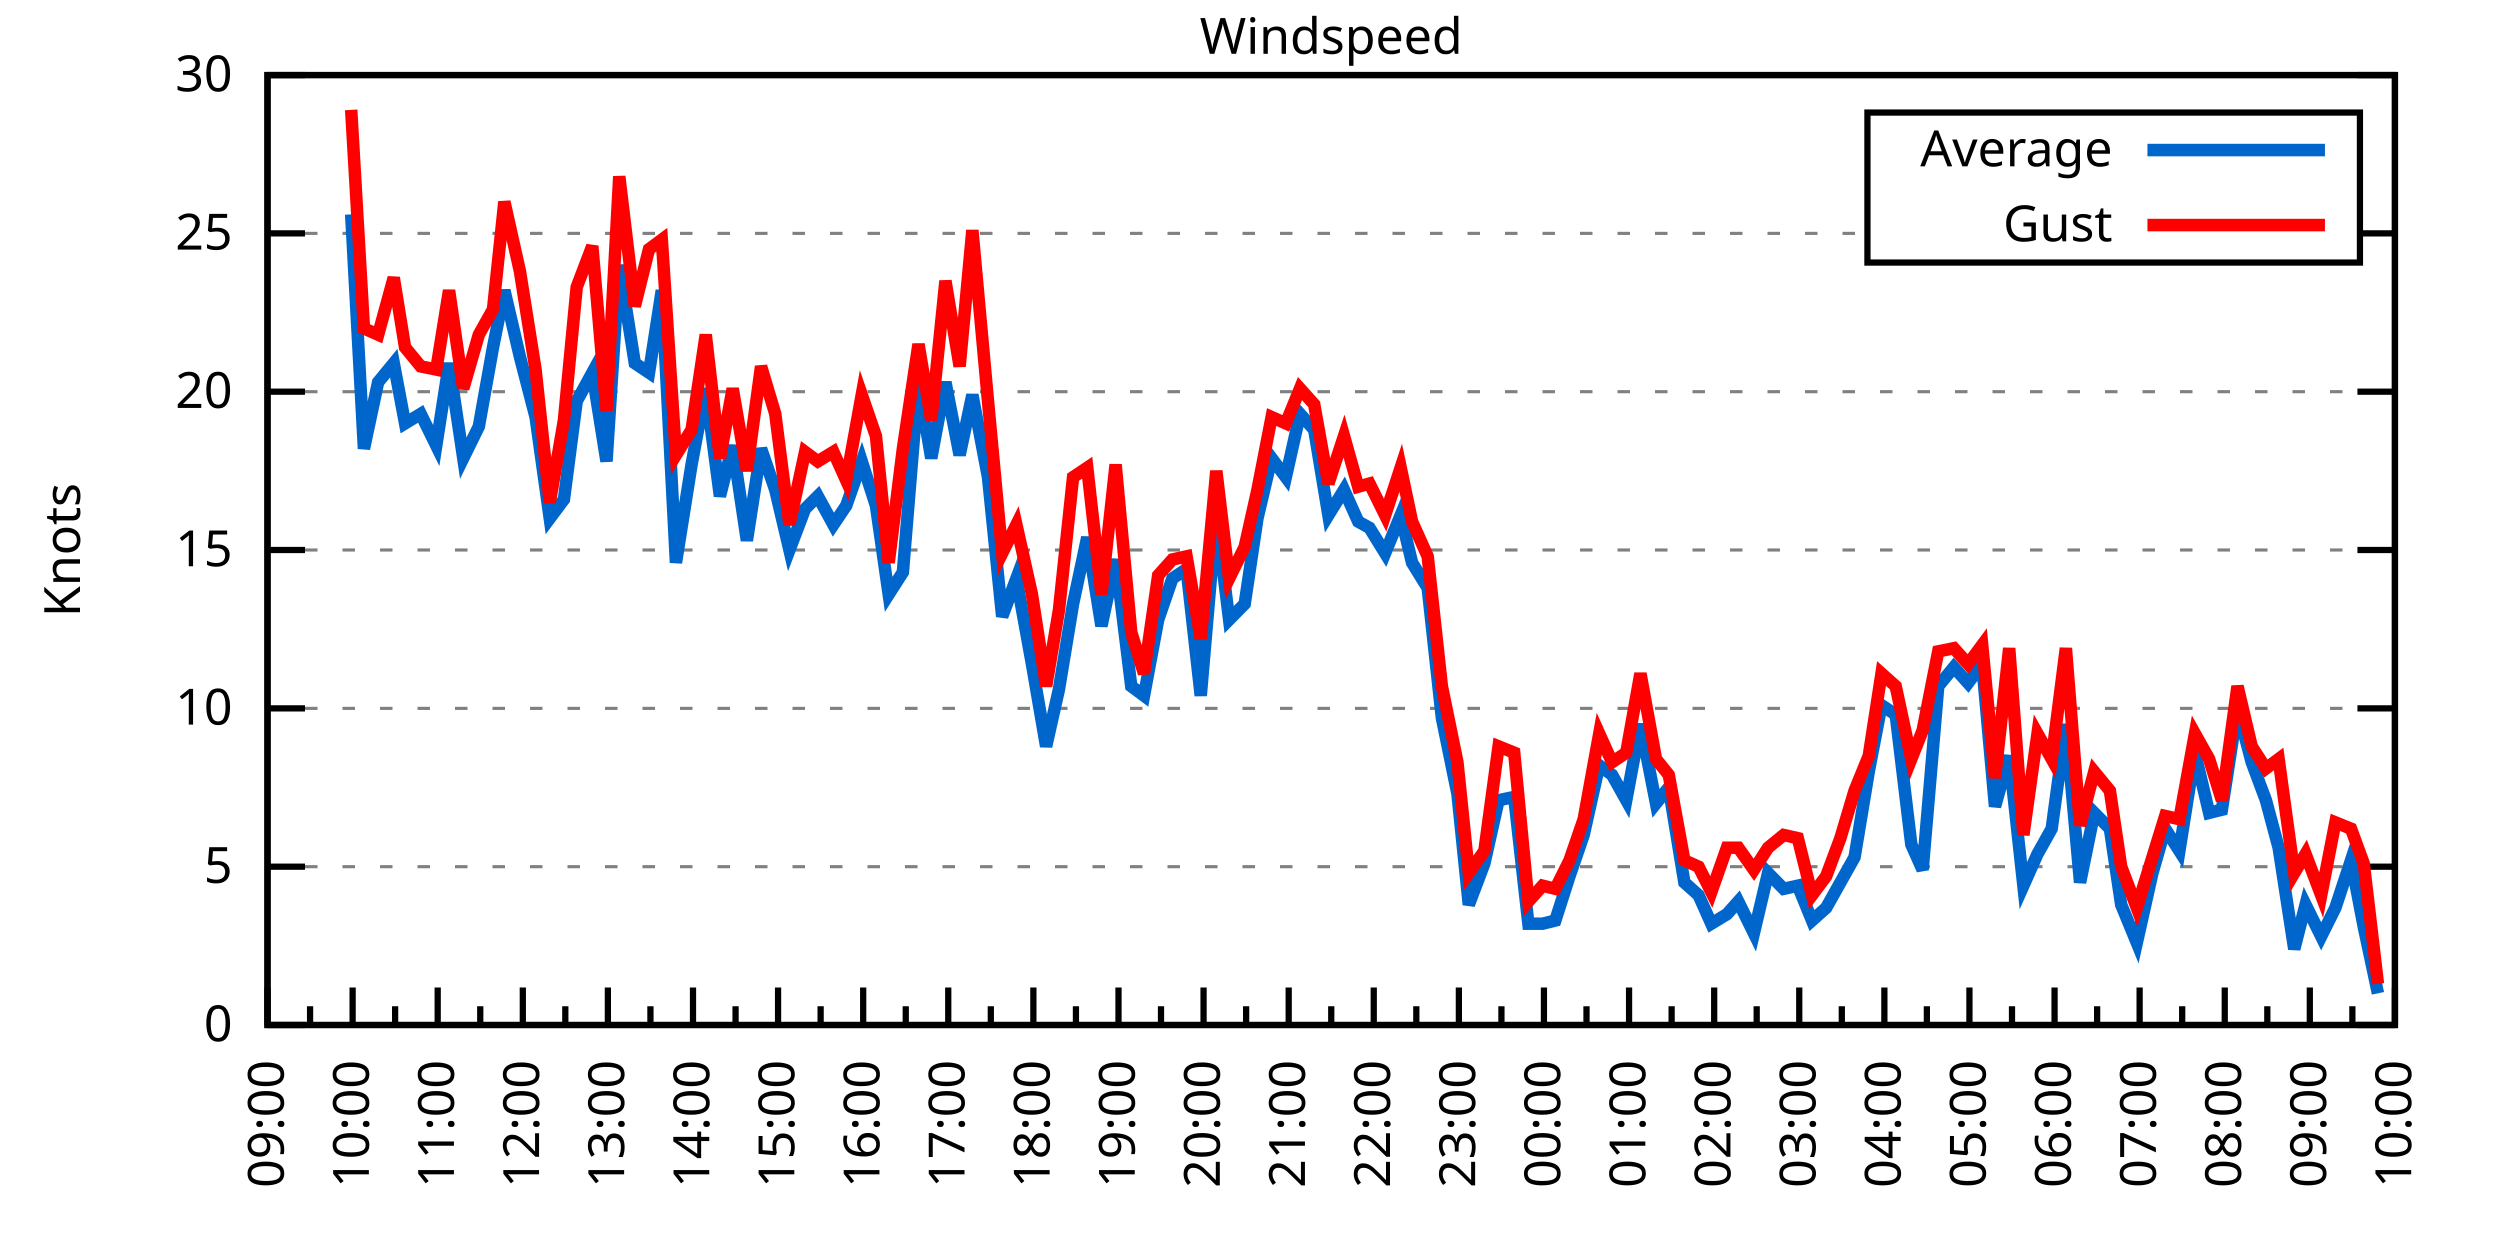
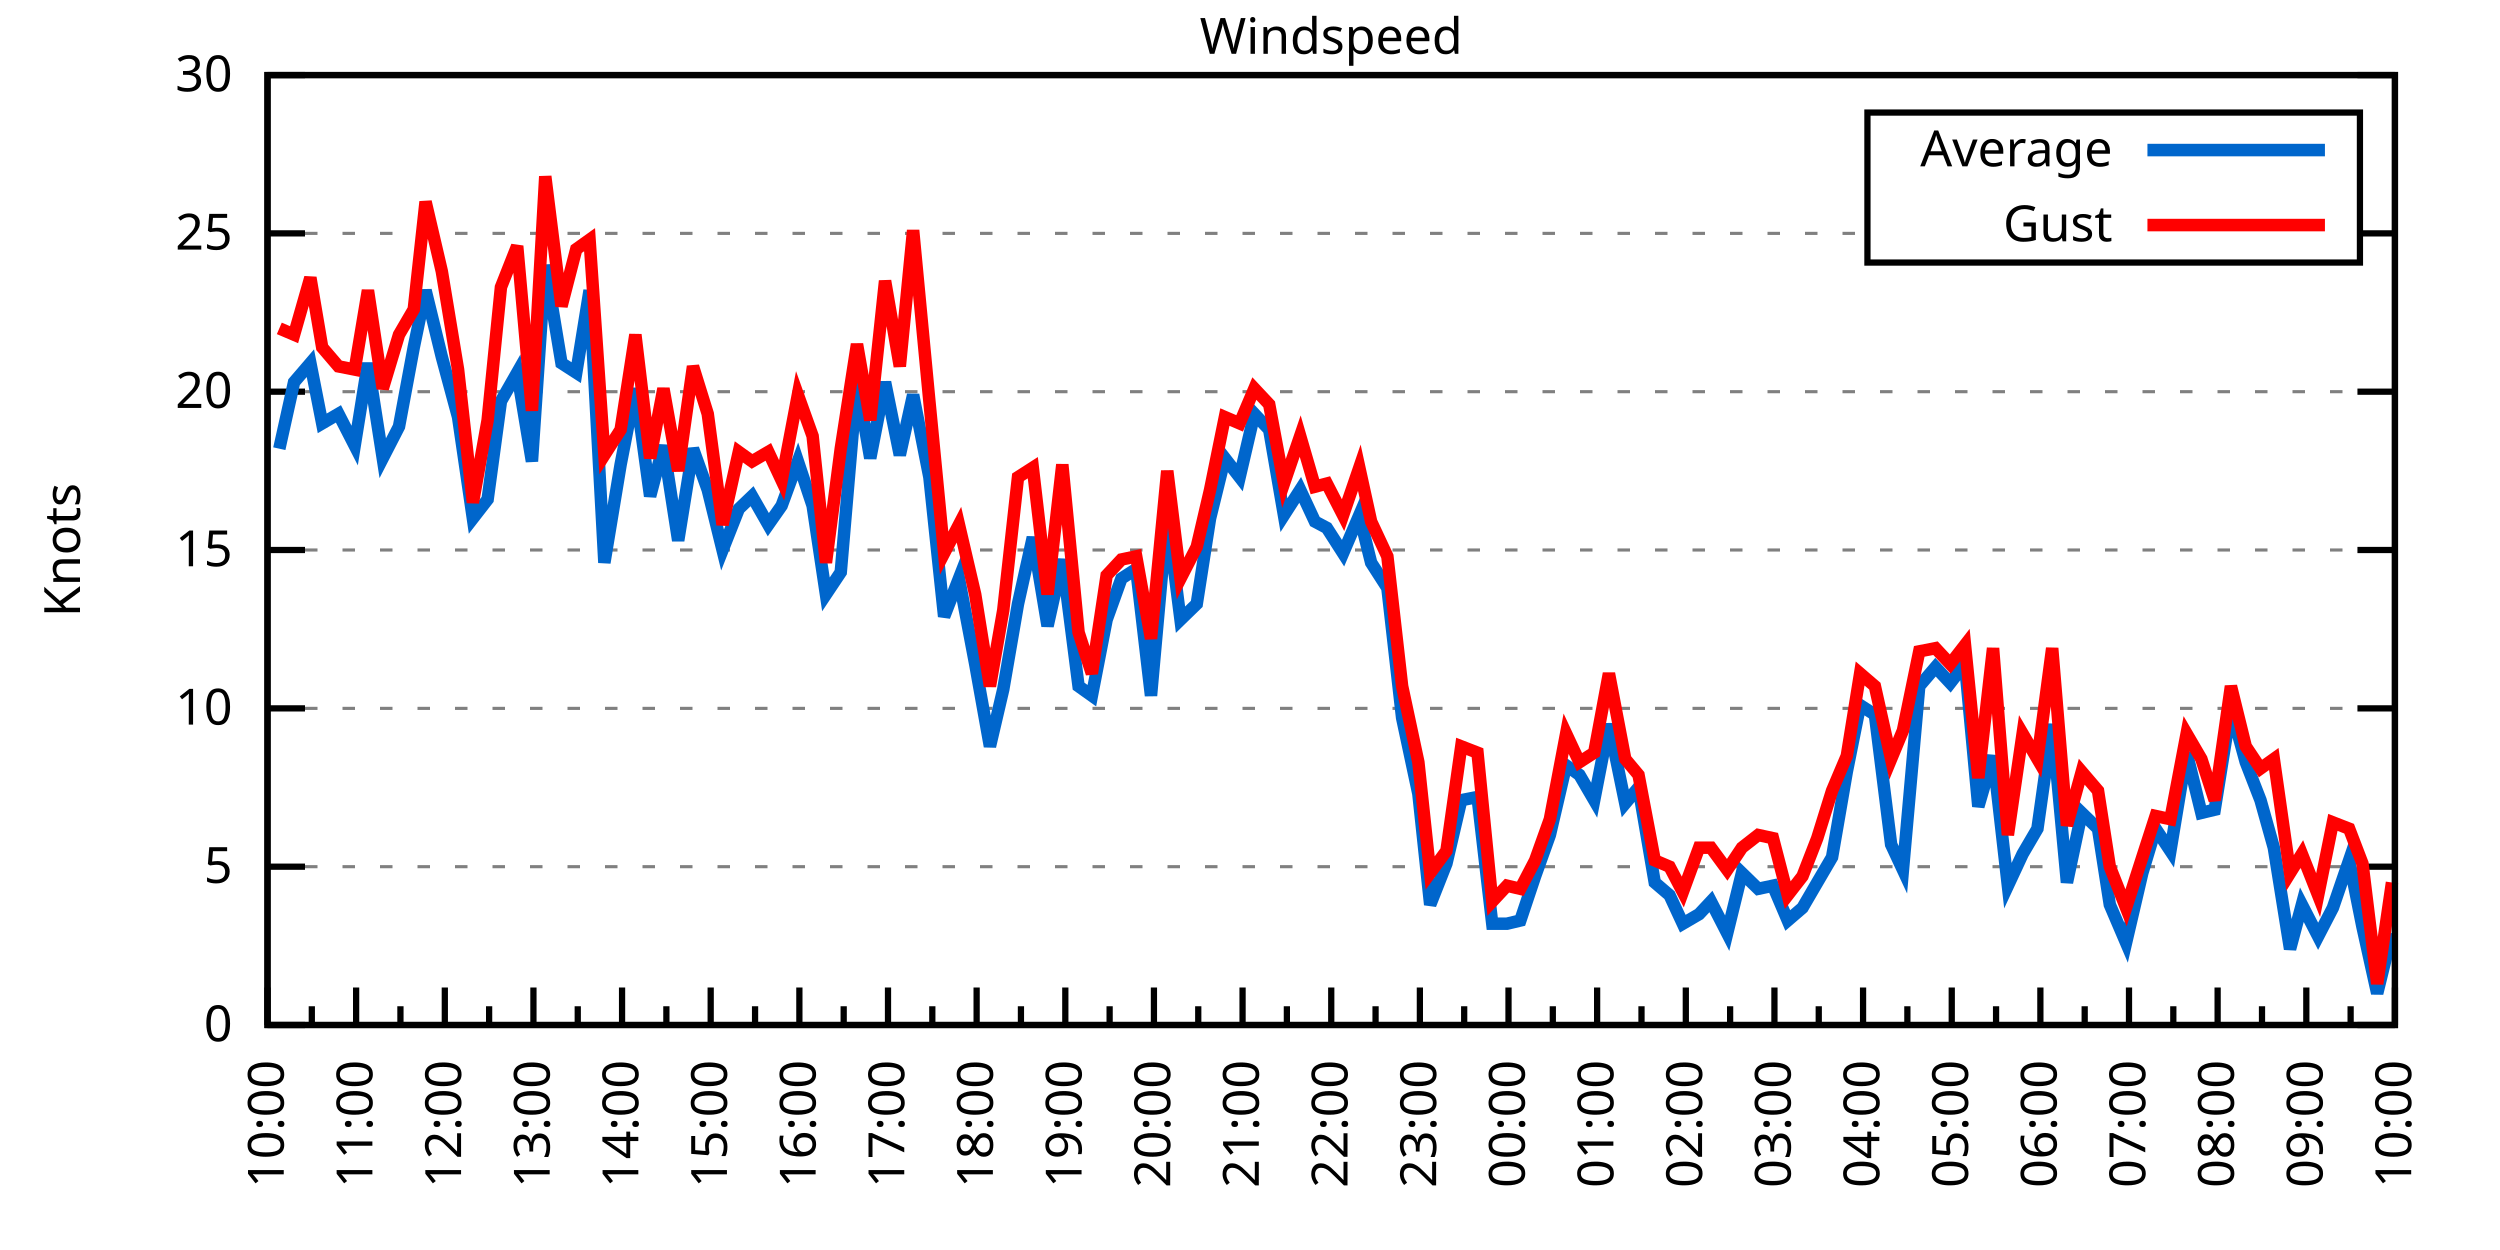
<svg xmlns="http://www.w3.org/2000/svg" xmlns:xlink="http://www.w3.org/1999/xlink" width="400" height="200" viewBox="0 0 400 200">
  <g id="gnuplot_canvas">
    <rect x="0" y="0" width="400" height="200" fill="none" />
    <defs>
      <circle id="gpDot" r="0.5" stroke-width="0.5" stroke="currentColor" />
      <path id="gpPt0" stroke-width="0.333" stroke="currentColor" d="M-1,0 h2 M0,-1 v2" />
      <path id="gpPt1" stroke-width="0.333" stroke="currentColor" d="M-1,-1 L1,1 M1,-1 L-1,1" />
      <path id="gpPt2" stroke-width="0.333" stroke="currentColor" d="M-1,0 L1,0 M0,-1 L0,1 M-1,-1 L1,1 M-1,1 L1,-1" />
      <rect id="gpPt3" stroke-width="0.333" stroke="currentColor" x="-1" y="-1" width="2" height="2" />
      <rect id="gpPt4" stroke-width="0.333" stroke="currentColor" fill="currentColor" x="-1" y="-1" width="2" height="2" />
      <circle id="gpPt5" stroke-width="0.333" stroke="currentColor" cx="0" cy="0" r="1" />
      <use xlink:href="#gpPt5" id="gpPt6" fill="currentColor" stroke="none" />
      <path id="gpPt7" stroke-width="0.333" stroke="currentColor" d="M0,-1.33 L-1.33,0.67 L1.33,0.67 z" />
      <use xlink:href="#gpPt7" id="gpPt8" fill="currentColor" stroke="none" />
      <use xlink:href="#gpPt7" id="gpPt9" stroke="currentColor" transform="rotate(180)" />
      <use xlink:href="#gpPt9" id="gpPt10" fill="currentColor" stroke="none" />
      <use xlink:href="#gpPt3" id="gpPt11" stroke="currentColor" transform="rotate(45)" />
      <use xlink:href="#gpPt11" id="gpPt12" fill="currentColor" stroke="none" />
      <path id="gpPt13" stroke-width="0.333" stroke="currentColor" d="M0,1.330 L1.265,0.411 L0.782,-1.067 L-0.782,-1.076 L-1.265,0.411 z" />
      <use xlink:href="#gpPt13" id="gpPt14" fill="currentColor" stroke="none" />
      <filter id="textbox" filterUnits="objectBoundingBox" x="0" y="0" height="1" width="1">
        <feFlood flood-color="white" flood-opacity="1" result="bgnd" />
        <feComposite in="SourceGraphic" in2="bgnd" operator="atop" />
      </filter>
      <filter id="greybox" filterUnits="objectBoundingBox" x="0" y="0" height="1" width="1">
        <feFlood flood-color="lightgrey" flood-opacity="1" result="grey" />
        <feComposite in="SourceGraphic" in2="grey" operator="atop" />
      </filter>
    </defs>
    <g fill="none" color="white" stroke="currentColor" stroke-width="1.00" stroke-linecap="butt" stroke-linejoin="miter">
</g>
    <g fill="none" color="black" stroke="currentColor" stroke-width="1.00" stroke-linecap="butt" stroke-linejoin="miter">
      <g stroke="none" shape-rendering="crispEdges">
        <polygon fill="rgb(255, 255, 255)" points="42.80,164.00 383.18,164.00 383.18,12.02 42.80,12.02 " />
      </g>
    </g>
    <g fill="none" color="black" stroke="currentColor" stroke-width="1.00" stroke-linecap="butt" stroke-linejoin="miter">
</g>
    <g fill="none" color="black" stroke="black" stroke-width="0.50" stroke-linecap="butt" stroke-linejoin="miter">
</g>
    <g fill="none" color="gray" stroke="currentColor" stroke-width="0.50" stroke-linecap="butt" stroke-linejoin="miter">
      <path stroke="gray" stroke-dasharray="2,4" class="gridline" d="M42.80,164.00 L383.19,164.00  " />
    </g>
    <g fill="none" color="gray" stroke="gray" stroke-width="1.00" stroke-linecap="butt" stroke-linejoin="miter">
</g>
    <g fill="none" color="black" stroke="currentColor" stroke-width="1.00" stroke-linecap="butt" stroke-linejoin="miter">
      <path stroke="black" d="M42.80,164.00 L48.80,164.00 M383.19,164.00 L377.19,164.00  " />
      <g transform="translate(37.20,166.60)" stroke="none" fill="black" font-family="Sans" font-size="8.00" text-anchor="end">
        <text>
          <tspan font-family="Sans"> 0</tspan>
        </text>
      </g>
    </g>
    <g fill="none" color="black" stroke="currentColor" stroke-width="1.00" stroke-linecap="butt" stroke-linejoin="miter">
</g>
    <g fill="none" color="black" stroke="black" stroke-width="0.50" stroke-linecap="butt" stroke-linejoin="miter">
</g>
    <g fill="none" color="gray" stroke="currentColor" stroke-width="0.50" stroke-linecap="butt" stroke-linejoin="miter">
      <path stroke="gray" stroke-dasharray="2,4" class="gridline" d="M42.80,138.67 L383.19,138.67  " />
    </g>
    <g fill="none" color="gray" stroke="gray" stroke-width="1.00" stroke-linecap="butt" stroke-linejoin="miter">
</g>
    <g fill="none" color="black" stroke="currentColor" stroke-width="1.00" stroke-linecap="butt" stroke-linejoin="miter">
      <path stroke="black" d="M42.80,138.67 L48.80,138.67 M383.19,138.67 L377.19,138.67  " />
      <g transform="translate(37.20,141.27)" stroke="none" fill="black" font-family="Sans" font-size="8.00" text-anchor="end">
        <text>
          <tspan font-family="Sans"> 5</tspan>
        </text>
      </g>
    </g>
    <g fill="none" color="black" stroke="currentColor" stroke-width="1.00" stroke-linecap="butt" stroke-linejoin="miter">
</g>
    <g fill="none" color="black" stroke="black" stroke-width="0.50" stroke-linecap="butt" stroke-linejoin="miter">
</g>
    <g fill="none" color="gray" stroke="currentColor" stroke-width="0.50" stroke-linecap="butt" stroke-linejoin="miter">
      <path stroke="gray" stroke-dasharray="2,4" class="gridline" d="M42.80,113.34 L383.19,113.34  " />
    </g>
    <g fill="none" color="gray" stroke="gray" stroke-width="1.00" stroke-linecap="butt" stroke-linejoin="miter">
</g>
    <g fill="none" color="black" stroke="currentColor" stroke-width="1.00" stroke-linecap="butt" stroke-linejoin="miter">
      <path stroke="black" d="M42.80,113.34 L48.80,113.34 M383.19,113.34 L377.19,113.34  " />
      <g transform="translate(37.20,115.94)" stroke="none" fill="black" font-family="Sans" font-size="8.00" text-anchor="end">
        <text>
          <tspan font-family="Sans"> 10</tspan>
        </text>
      </g>
    </g>
    <g fill="none" color="black" stroke="currentColor" stroke-width="1.00" stroke-linecap="butt" stroke-linejoin="miter">
</g>
    <g fill="none" color="black" stroke="black" stroke-width="0.50" stroke-linecap="butt" stroke-linejoin="miter">
</g>
    <g fill="none" color="gray" stroke="currentColor" stroke-width="0.50" stroke-linecap="butt" stroke-linejoin="miter">
      <path stroke="gray" stroke-dasharray="2,4" class="gridline" d="M42.80,88.00 L383.19,88.00  " />
    </g>
    <g fill="none" color="gray" stroke="gray" stroke-width="1.00" stroke-linecap="butt" stroke-linejoin="miter">
</g>
    <g fill="none" color="black" stroke="currentColor" stroke-width="1.00" stroke-linecap="butt" stroke-linejoin="miter">
      <path stroke="black" d="M42.80,88.00 L48.80,88.00 M383.19,88.00 L377.19,88.00  " />
      <g transform="translate(37.20,90.60)" stroke="none" fill="black" font-family="Sans" font-size="8.00" text-anchor="end">
        <text>
          <tspan font-family="Sans"> 15</tspan>
        </text>
      </g>
    </g>
    <g fill="none" color="black" stroke="currentColor" stroke-width="1.00" stroke-linecap="butt" stroke-linejoin="miter">
</g>
    <g fill="none" color="black" stroke="black" stroke-width="0.50" stroke-linecap="butt" stroke-linejoin="miter">
</g>
    <g fill="none" color="gray" stroke="currentColor" stroke-width="0.50" stroke-linecap="butt" stroke-linejoin="miter">
      <path stroke="gray" stroke-dasharray="2,4" class="gridline" d="M42.80,62.67 L383.19,62.67  " />
    </g>
    <g fill="none" color="gray" stroke="gray" stroke-width="1.00" stroke-linecap="butt" stroke-linejoin="miter">
</g>
    <g fill="none" color="black" stroke="currentColor" stroke-width="1.00" stroke-linecap="butt" stroke-linejoin="miter">
      <path stroke="black" d="M42.80,62.67 L48.80,62.67 M383.19,62.67 L377.19,62.67  " />
      <g transform="translate(37.20,65.27)" stroke="none" fill="black" font-family="Sans" font-size="8.00" text-anchor="end">
        <text>
          <tspan font-family="Sans"> 20</tspan>
        </text>
      </g>
    </g>
    <g fill="none" color="black" stroke="currentColor" stroke-width="1.00" stroke-linecap="butt" stroke-linejoin="miter">
</g>
    <g fill="none" color="black" stroke="black" stroke-width="0.50" stroke-linecap="butt" stroke-linejoin="miter">
</g>
    <g fill="none" color="gray" stroke="currentColor" stroke-width="0.50" stroke-linecap="butt" stroke-linejoin="miter">
      <path stroke="gray" stroke-dasharray="2,4" class="gridline" d="M42.80,37.34 L298.79,37.34 M377.59,37.34 L383.19,37.34  " />
    </g>
    <g fill="none" color="gray" stroke="gray" stroke-width="1.00" stroke-linecap="butt" stroke-linejoin="miter">
</g>
    <g fill="none" color="black" stroke="currentColor" stroke-width="1.00" stroke-linecap="butt" stroke-linejoin="miter">
      <path stroke="black" d="M42.80,37.34 L48.80,37.34 M383.19,37.34 L377.19,37.34  " />
      <g transform="translate(37.20,39.94)" stroke="none" fill="black" font-family="Sans" font-size="8.00" text-anchor="end">
        <text>
          <tspan font-family="Sans"> 25</tspan>
        </text>
      </g>
    </g>
    <g fill="none" color="black" stroke="currentColor" stroke-width="1.00" stroke-linecap="butt" stroke-linejoin="miter">
</g>
    <g fill="none" color="black" stroke="black" stroke-width="0.50" stroke-linecap="butt" stroke-linejoin="miter">
</g>
    <g fill="none" color="gray" stroke="currentColor" stroke-width="0.50" stroke-linecap="butt" stroke-linejoin="miter">
      <path stroke="gray" stroke-dasharray="2,4" class="gridline" d="M42.80,12.01 L383.19,12.01  " />
    </g>
    <g fill="none" color="gray" stroke="gray" stroke-width="1.00" stroke-linecap="butt" stroke-linejoin="miter">
</g>
    <g fill="none" color="black" stroke="currentColor" stroke-width="1.00" stroke-linecap="butt" stroke-linejoin="miter">
      <path stroke="black" d="M42.80,12.01 L48.80,12.01 M383.19,12.01 L377.19,12.01  " />
      <g transform="translate(37.20,14.61)" stroke="none" fill="black" font-family="Sans" font-size="8.00" text-anchor="end">
        <text>
          <tspan font-family="Sans"> 30</tspan>
        </text>
      </g>
    </g>
    <g fill="none" color="black" stroke="currentColor" stroke-width="1.00" stroke-linecap="butt" stroke-linejoin="miter">
      <path stroke="black" d="M42.80,164.00 L42.80,158.00  " />
      <g transform="translate(45.40,169.60) rotate(270)" stroke="none" fill="black" font-family="Sans" font-size="8.00" text-anchor="end">
        <text>
+           <tspan font-family="Sans">10:00</tspan>
+         </text>
+       </g>
+     </g>
+     <g fill="none" color="black" stroke="currentColor" stroke-width="1.00" stroke-linecap="butt" stroke-linejoin="miter">
+       <path stroke="black" d="M49.89,164.00 L49.89,161.00 M56.98,164.00 L56.98,158.00  " />
+       <g transform="translate(59.58,169.60) rotate(270)" stroke="none" fill="black" font-family="Sans" font-size="8.00" text-anchor="end">
+         <text>
+           <tspan font-family="Sans">11:00</tspan>
+         </text>
+       </g>
+     </g>
+     <g fill="none" color="black" stroke="currentColor" stroke-width="1.00" stroke-linecap="butt" stroke-linejoin="miter">
+       <path stroke="black" d="M64.07,164.00 L64.07,161.00 M71.17,164.00 L71.17,158.00  " />
+       <g transform="translate(73.77,169.60) rotate(270)" stroke="none" fill="black" font-family="Sans" font-size="8.00" text-anchor="end">
+         <text>
+           <tspan font-family="Sans">12:00</tspan>
+         </text>
+       </g>
+     </g>
+     <g fill="none" color="black" stroke="currentColor" stroke-width="1.00" stroke-linecap="butt" stroke-linejoin="miter">
+       <path stroke="black" d="M78.26,164.00 L78.26,161.00 M85.35,164.00 L85.35,158.00  " />
+       <g transform="translate(87.95,169.60) rotate(270)" stroke="none" fill="black" font-family="Sans" font-size="8.00" text-anchor="end">
+         <text>
+           <tspan font-family="Sans">13:00</tspan>
+         </text>
+       </g>
+     </g>
+     <g fill="none" color="black" stroke="currentColor" stroke-width="1.00" stroke-linecap="butt" stroke-linejoin="miter">
+       <path stroke="black" d="M92.44,164.00 L92.44,161.00 M99.53,164.00 L99.53,158.00  " />
+       <g transform="translate(102.13,169.60) rotate(270)" stroke="none" fill="black" font-family="Sans" font-size="8.00" text-anchor="end">
+         <text>
+           <tspan font-family="Sans">14:00</tspan>
+         </text>
+       </g>
+     </g>
+     <g fill="none" color="black" stroke="currentColor" stroke-width="1.00" stroke-linecap="butt" stroke-linejoin="miter">
+       <path stroke="black" d="M106.62,164.00 L106.62,161.00 M113.71,164.00 L113.71,158.00  " />
+       <g transform="translate(116.31,169.60) rotate(270)" stroke="none" fill="black" font-family="Sans" font-size="8.00" text-anchor="end">
+         <text>
+           <tspan font-family="Sans">15:00</tspan>
+         </text>
+       </g>
+     </g>
+     <g fill="none" color="black" stroke="currentColor" stroke-width="1.00" stroke-linecap="butt" stroke-linejoin="miter">
+       <path stroke="black" d="M120.81,164.00 L120.81,161.00 M127.90,164.00 L127.90,158.00  " />
+       <g transform="translate(130.50,169.60) rotate(270)" stroke="none" fill="black" font-family="Sans" font-size="8.00" text-anchor="end">
+         <text>
+           <tspan font-family="Sans">16:00</tspan>
+         </text>
+       </g>
+     </g>
+     <g fill="none" color="black" stroke="currentColor" stroke-width="1.00" stroke-linecap="butt" stroke-linejoin="miter">
+       <path stroke="black" d="M134.99,164.00 L134.99,161.00 M142.08,164.00 L142.08,158.00  " />
+       <g transform="translate(144.68,169.60) rotate(270)" stroke="none" fill="black" font-family="Sans" font-size="8.00" text-anchor="end">
+         <text>
+           <tspan font-family="Sans">17:00</tspan>
+         </text>
+       </g>
+     </g>
+     <g fill="none" color="black" stroke="currentColor" stroke-width="1.00" stroke-linecap="butt" stroke-linejoin="miter">
+       <path stroke="black" d="M149.17,164.00 L149.17,161.00 M156.26,164.00 L156.26,158.00  " />
+       <g transform="translate(158.86,169.60) rotate(270)" stroke="none" fill="black" font-family="Sans" font-size="8.00" text-anchor="end">
+         <text>
+           <tspan font-family="Sans">18:00</tspan>
+         </text>
+       </g>
+     </g>
+     <g fill="none" color="black" stroke="currentColor" stroke-width="1.00" stroke-linecap="butt" stroke-linejoin="miter">
+       <path stroke="black" d="M163.35,164.00 L163.35,161.00 M170.45,164.00 L170.45,158.00  " />
+       <g transform="translate(173.05,169.60) rotate(270)" stroke="none" fill="black" font-family="Sans" font-size="8.00" text-anchor="end">
+         <text>
+           <tspan font-family="Sans">19:00</tspan>
+         </text>
+       </g>
+     </g>
+     <g fill="none" color="black" stroke="currentColor" stroke-width="1.00" stroke-linecap="butt" stroke-linejoin="miter">
+       <path stroke="black" d="M177.54,164.00 L177.54,161.00 M184.63,164.00 L184.63,158.00  " />
+       <g transform="translate(187.23,169.60) rotate(270)" stroke="none" fill="black" font-family="Sans" font-size="8.00" text-anchor="end">
+         <text>
+           <tspan font-family="Sans">20:00</tspan>
+         </text>
+       </g>
+     </g>
+     <g fill="none" color="black" stroke="currentColor" stroke-width="1.00" stroke-linecap="butt" stroke-linejoin="miter">
+       <path stroke="black" d="M191.72,164.00 L191.72,161.00 M198.81,164.00 L198.81,158.00  " />
+       <g transform="translate(201.41,169.60) rotate(270)" stroke="none" fill="black" font-family="Sans" font-size="8.00" text-anchor="end">
+         <text>
+           <tspan font-family="Sans">21:00</tspan>
+         </text>
+       </g>
+     </g>
+     <g fill="none" color="black" stroke="currentColor" stroke-width="1.00" stroke-linecap="butt" stroke-linejoin="miter">
+       <path stroke="black" d="M205.90,164.00 L205.90,161.00 M213.00,164.00 L213.00,158.00  " />
+       <g transform="translate(215.60,169.60) rotate(270)" stroke="none" fill="black" font-family="Sans" font-size="8.00" text-anchor="end">
+         <text>
+           <tspan font-family="Sans">22:00</tspan>
+         </text>
+       </g>
+     </g>
+     <g fill="none" color="black" stroke="currentColor" stroke-width="1.00" stroke-linecap="butt" stroke-linejoin="miter">
+       <path stroke="black" d="M220.09,164.00 L220.09,161.00 M227.18,164.00 L227.18,158.00  " />
+       <g transform="translate(229.78,169.60) rotate(270)" stroke="none" fill="black" font-family="Sans" font-size="8.00" text-anchor="end">
+         <text>
+           <tspan font-family="Sans">23:00</tspan>
+         </text>
+       </g>
+     </g>
+     <g fill="none" color="black" stroke="currentColor" stroke-width="1.00" stroke-linecap="butt" stroke-linejoin="miter">
+       <path stroke="black" d="M234.27,164.00 L234.27,161.00 M241.36,164.00 L241.36,158.00  " />
+       <g transform="translate(243.96,169.60) rotate(270)" stroke="none" fill="black" font-family="Sans" font-size="8.00" text-anchor="end">
+         <text>
+           <tspan font-family="Sans">00:00</tspan>
+         </text>
+       </g>
+     </g>
+     <g fill="none" color="black" stroke="currentColor" stroke-width="1.00" stroke-linecap="butt" stroke-linejoin="miter">
+       <path stroke="black" d="M248.45,164.00 L248.45,161.00 M255.54,164.00 L255.54,158.00  " />
+       <g transform="translate(258.14,169.60) rotate(270)" stroke="none" fill="black" font-family="Sans" font-size="8.00" text-anchor="end">
+         <text>
+           <tspan font-family="Sans">01:00</tspan>
+         </text>
+       </g>
+     </g>
+     <g fill="none" color="black" stroke="currentColor" stroke-width="1.00" stroke-linecap="butt" stroke-linejoin="miter">
+       <path stroke="black" d="M262.64,164.00 L262.64,161.00 M269.73,164.00 L269.73,158.00  " />
+       <g transform="translate(272.33,169.60) rotate(270)" stroke="none" fill="black" font-family="Sans" font-size="8.00" text-anchor="end">
+         <text>
+           <tspan font-family="Sans">02:00</tspan>
+         </text>
+       </g>
+     </g>
+     <g fill="none" color="black" stroke="currentColor" stroke-width="1.00" stroke-linecap="butt" stroke-linejoin="miter">
+       <path stroke="black" d="M276.82,164.00 L276.82,161.00 M283.91,164.00 L283.91,158.00  " />
+       <g transform="translate(286.51,169.60) rotate(270)" stroke="none" fill="black" font-family="Sans" font-size="8.00" text-anchor="end">
+         <text>
+           <tspan font-family="Sans">03:00</tspan>
+         </text>
+       </g>
+     </g>
+     <g fill="none" color="black" stroke="currentColor" stroke-width="1.00" stroke-linecap="butt" stroke-linejoin="miter">
+       <path stroke="black" d="M291.00,164.00 L291.00,161.00 M298.09,164.00 L298.09,158.00  " />
+       <g transform="translate(300.69,169.60) rotate(270)" stroke="none" fill="black" font-family="Sans" font-size="8.00" text-anchor="end">
+         <text>
+           <tspan font-family="Sans">04:00</tspan>
+         </text>
+       </g>
+     </g>
+     <g fill="none" color="black" stroke="currentColor" stroke-width="1.00" stroke-linecap="butt" stroke-linejoin="miter">
+       <path stroke="black" d="M305.18,164.00 L305.18,161.00 M312.28,164.00 L312.28,158.00  " />
+       <g transform="translate(314.88,169.60) rotate(270)" stroke="none" fill="black" font-family="Sans" font-size="8.00" text-anchor="end">
+         <text>
+           <tspan font-family="Sans">05:00</tspan>
+         </text>
+       </g>
+     </g>
+     <g fill="none" color="black" stroke="currentColor" stroke-width="1.00" stroke-linecap="butt" stroke-linejoin="miter">
+       <path stroke="black" d="M319.37,164.00 L319.37,161.00 M326.46,164.00 L326.46,158.00  " />
+       <g transform="translate(329.06,169.60) rotate(270)" stroke="none" fill="black" font-family="Sans" font-size="8.00" text-anchor="end">
+         <text>
+           <tspan font-family="Sans">06:00</tspan>
+         </text>
+       </g>
+     </g>
+     <g fill="none" color="black" stroke="currentColor" stroke-width="1.00" stroke-linecap="butt" stroke-linejoin="miter">
+       <path stroke="black" d="M333.55,164.00 L333.55,161.00 M340.64,164.00 L340.64,158.00  " />
+       <g transform="translate(343.24,169.60) rotate(270)" stroke="none" fill="black" font-family="Sans" font-size="8.00" text-anchor="end">
+         <text>
+           <tspan font-family="Sans">07:00</tspan>
+         </text>
+       </g>
+     </g>
+     <g fill="none" color="black" stroke="currentColor" stroke-width="1.00" stroke-linecap="butt" stroke-linejoin="miter">
+       <path stroke="black" d="M347.73,164.00 L347.73,161.00 M354.82,164.00 L354.82,158.00  " />
+       <g transform="translate(357.42,169.60) rotate(270)" stroke="none" fill="black" font-family="Sans" font-size="8.00" text-anchor="end">
+         <text>
+           <tspan font-family="Sans">08:00</tspan>
+         </text>
+       </g>
+     </g>
+     <g fill="none" color="black" stroke="currentColor" stroke-width="1.00" stroke-linecap="butt" stroke-linejoin="miter">
+       <path stroke="black" d="M361.92,164.00 L361.92,161.00 M369.01,164.00 L369.01,158.00  " />
+       <g transform="translate(371.61,169.60) rotate(270)" stroke="none" fill="black" font-family="Sans" font-size="8.00" text-anchor="end">
+         <text>
          <tspan font-family="Sans">09:00</tspan>
        </text>
      </g>
    </g>
    <g fill="none" color="black" stroke="currentColor" stroke-width="1.00" stroke-linecap="butt" stroke-linejoin="miter">
-       <path stroke="black" d="M49.61,164.00 L49.61,161.00 M56.42,164.00 L56.42,158.00  " />
-       <g transform="translate(59.02,169.60) rotate(270)" stroke="none" fill="black" font-family="Sans" font-size="8.00" text-anchor="end">
-         <text>
-           <tspan font-family="Sans">10:00</tspan>
-         </text>
-       </g>
-     </g>
-     <g fill="none" color="black" stroke="currentColor" stroke-width="1.00" stroke-linecap="butt" stroke-linejoin="miter">
-       <path stroke="black" d="M63.22,164.00 L63.22,161.00 M70.03,164.00 L70.03,158.00  " />
-       <g transform="translate(72.63,169.60) rotate(270)" stroke="none" fill="black" font-family="Sans" font-size="8.00" text-anchor="end">
-         <text>
-           <tspan font-family="Sans">11:00</tspan>
-         </text>
-       </g>
-     </g>
-     <g fill="none" color="black" stroke="currentColor" stroke-width="1.00" stroke-linecap="butt" stroke-linejoin="miter">
-       <path stroke="black" d="M76.84,164.00 L76.84,161.00 M83.65,164.00 L83.65,158.00  " />
-       <g transform="translate(86.25,169.60) rotate(270)" stroke="none" fill="black" font-family="Sans" font-size="8.00" text-anchor="end">
-         <text>
-           <tspan font-family="Sans">12:00</tspan>
-         </text>
-       </g>
-     </g>
-     <g fill="none" color="black" stroke="currentColor" stroke-width="1.00" stroke-linecap="butt" stroke-linejoin="miter">
-       <path stroke="black" d="M90.45,164.00 L90.45,161.00 M97.26,164.00 L97.26,158.00  " />
-       <g transform="translate(99.86,169.60) rotate(270)" stroke="none" fill="black" font-family="Sans" font-size="8.00" text-anchor="end">
-         <text>
-           <tspan font-family="Sans">13:00</tspan>
-         </text>
-       </g>
-     </g>
-     <g fill="none" color="black" stroke="currentColor" stroke-width="1.00" stroke-linecap="butt" stroke-linejoin="miter">
-       <path stroke="black" d="M104.07,164.00 L104.07,161.00 M110.88,164.00 L110.88,158.00  " />
-       <g transform="translate(113.48,169.60) rotate(270)" stroke="none" fill="black" font-family="Sans" font-size="8.00" text-anchor="end">
-         <text>
-           <tspan font-family="Sans">14:00</tspan>
-         </text>
-       </g>
-     </g>
-     <g fill="none" color="black" stroke="currentColor" stroke-width="1.00" stroke-linecap="butt" stroke-linejoin="miter">
-       <path stroke="black" d="M117.69,164.00 L117.69,161.00 M124.49,164.00 L124.49,158.00  " />
-       <g transform="translate(127.09,169.60) rotate(270)" stroke="none" fill="black" font-family="Sans" font-size="8.00" text-anchor="end">
-         <text>
-           <tspan font-family="Sans">15:00</tspan>
-         </text>
-       </g>
-     </g>
-     <g fill="none" color="black" stroke="currentColor" stroke-width="1.00" stroke-linecap="butt" stroke-linejoin="miter">
-       <path stroke="black" d="M131.30,164.00 L131.30,161.00 M138.11,164.00 L138.11,158.00  " />
-       <g transform="translate(140.71,169.60) rotate(270)" stroke="none" fill="black" font-family="Sans" font-size="8.00" text-anchor="end">
-         <text>
-           <tspan font-family="Sans">16:00</tspan>
-         </text>
-       </g>
-     </g>
-     <g fill="none" color="black" stroke="currentColor" stroke-width="1.00" stroke-linecap="butt" stroke-linejoin="miter">
-       <path stroke="black" d="M144.92,164.00 L144.92,161.00 M151.72,164.00 L151.72,158.00  " />
-       <g transform="translate(154.32,169.60) rotate(270)" stroke="none" fill="black" font-family="Sans" font-size="8.00" text-anchor="end">
-         <text>
-           <tspan font-family="Sans">17:00</tspan>
-         </text>
-       </g>
-     </g>
-     <g fill="none" color="black" stroke="currentColor" stroke-width="1.00" stroke-linecap="butt" stroke-linejoin="miter">
-       <path stroke="black" d="M158.53,164.00 L158.53,161.00 M165.34,164.00 L165.34,158.00  " />
-       <g transform="translate(167.94,169.60) rotate(270)" stroke="none" fill="black" font-family="Sans" font-size="8.00" text-anchor="end">
-         <text>
-           <tspan font-family="Sans">18:00</tspan>
-         </text>
-       </g>
-     </g>
-     <g fill="none" color="black" stroke="currentColor" stroke-width="1.00" stroke-linecap="butt" stroke-linejoin="miter">
-       <path stroke="black" d="M172.15,164.00 L172.15,161.00 M178.96,164.00 L178.96,158.00  " />
-       <g transform="translate(181.56,169.60) rotate(270)" stroke="none" fill="black" font-family="Sans" font-size="8.00" text-anchor="end">
-         <text>
-           <tspan font-family="Sans">19:00</tspan>
-         </text>
-       </g>
-     </g>
-     <g fill="none" color="black" stroke="currentColor" stroke-width="1.00" stroke-linecap="butt" stroke-linejoin="miter">
-       <path stroke="black" d="M185.76,164.00 L185.76,161.00 M192.57,164.00 L192.57,158.00  " />
-       <g transform="translate(195.17,169.60) rotate(270)" stroke="none" fill="black" font-family="Sans" font-size="8.00" text-anchor="end">
-         <text>
-           <tspan font-family="Sans">20:00</tspan>
-         </text>
-       </g>
-     </g>
-     <g fill="none" color="black" stroke="currentColor" stroke-width="1.00" stroke-linecap="butt" stroke-linejoin="miter">
-       <path stroke="black" d="M199.38,164.00 L199.38,161.00 M206.19,164.00 L206.19,158.00  " />
-       <g transform="translate(208.79,169.60) rotate(270)" stroke="none" fill="black" font-family="Sans" font-size="8.00" text-anchor="end">
-         <text>
-           <tspan font-family="Sans">21:00</tspan>
-         </text>
-       </g>
-     </g>
-     <g fill="none" color="black" stroke="currentColor" stroke-width="1.00" stroke-linecap="butt" stroke-linejoin="miter">
-       <path stroke="black" d="M213.00,164.00 L213.00,161.00 M219.80,164.00 L219.80,158.00  " />
-       <g transform="translate(222.40,169.60) rotate(270)" stroke="none" fill="black" font-family="Sans" font-size="8.00" text-anchor="end">
-         <text>
-           <tspan font-family="Sans">22:00</tspan>
-         </text>
-       </g>
-     </g>
-     <g fill="none" color="black" stroke="currentColor" stroke-width="1.00" stroke-linecap="butt" stroke-linejoin="miter">
-       <path stroke="black" d="M226.61,164.00 L226.61,161.00 M233.42,164.00 L233.42,158.00  " />
-       <g transform="translate(236.02,169.60) rotate(270)" stroke="none" fill="black" font-family="Sans" font-size="8.00" text-anchor="end">
-         <text>
-           <tspan font-family="Sans">23:00</tspan>
-         </text>
-       </g>
-     </g>
-     <g fill="none" color="black" stroke="currentColor" stroke-width="1.00" stroke-linecap="butt" stroke-linejoin="miter">
-       <path stroke="black" d="M240.23,164.00 L240.23,161.00 M247.03,164.00 L247.03,158.00  " />
-       <g transform="translate(249.63,169.60) rotate(270)" stroke="none" fill="black" font-family="Sans" font-size="8.00" text-anchor="end">
-         <text>
-           <tspan font-family="Sans">00:00</tspan>
-         </text>
-       </g>
-     </g>
-     <g fill="none" color="black" stroke="currentColor" stroke-width="1.00" stroke-linecap="butt" stroke-linejoin="miter">
-       <path stroke="black" d="M253.84,164.00 L253.84,161.00 M260.65,164.00 L260.65,158.00  " />
-       <g transform="translate(263.25,169.60) rotate(270)" stroke="none" fill="black" font-family="Sans" font-size="8.00" text-anchor="end">
-         <text>
-           <tspan font-family="Sans">01:00</tspan>
-         </text>
-       </g>
-     </g>
-     <g fill="none" color="black" stroke="currentColor" stroke-width="1.00" stroke-linecap="butt" stroke-linejoin="miter">
-       <path stroke="black" d="M267.46,164.00 L267.46,161.00 M274.27,164.00 L274.27,158.00  " />
-       <g transform="translate(276.87,169.60) rotate(270)" stroke="none" fill="black" font-family="Sans" font-size="8.00" text-anchor="end">
-         <text>
-           <tspan font-family="Sans">02:00</tspan>
-         </text>
-       </g>
-     </g>
-     <g fill="none" color="black" stroke="currentColor" stroke-width="1.00" stroke-linecap="butt" stroke-linejoin="miter">
-       <path stroke="black" d="M281.07,164.00 L281.07,161.00 M287.88,164.00 L287.88,158.00  " />
-       <g transform="translate(290.48,169.60) rotate(270)" stroke="none" fill="black" font-family="Sans" font-size="8.00" text-anchor="end">
-         <text>
-           <tspan font-family="Sans">03:00</tspan>
-         </text>
-       </g>
-     </g>
-     <g fill="none" color="black" stroke="currentColor" stroke-width="1.00" stroke-linecap="butt" stroke-linejoin="miter">
-       <path stroke="black" d="M294.69,164.00 L294.69,161.00 M301.50,164.00 L301.50,158.00  " />
-       <g transform="translate(304.10,169.60) rotate(270)" stroke="none" fill="black" font-family="Sans" font-size="8.00" text-anchor="end">
-         <text>
-           <tspan font-family="Sans">04:00</tspan>
-         </text>
-       </g>
-     </g>
-     <g fill="none" color="black" stroke="currentColor" stroke-width="1.00" stroke-linecap="butt" stroke-linejoin="miter">
-       <path stroke="black" d="M308.30,164.00 L308.30,161.00 M315.11,164.00 L315.11,158.00  " />
-       <g transform="translate(317.71,169.60) rotate(270)" stroke="none" fill="black" font-family="Sans" font-size="8.00" text-anchor="end">
-         <text>
-           <tspan font-family="Sans">05:00</tspan>
-         </text>
-       </g>
-     </g>
-     <g fill="none" color="black" stroke="currentColor" stroke-width="1.00" stroke-linecap="butt" stroke-linejoin="miter">
-       <path stroke="black" d="M321.92,164.00 L321.92,161.00 M328.73,164.00 L328.73,158.00  " />
-       <g transform="translate(331.33,169.60) rotate(270)" stroke="none" fill="black" font-family="Sans" font-size="8.00" text-anchor="end">
-         <text>
-           <tspan font-family="Sans">06:00</tspan>
-         </text>
-       </g>
-     </g>
-     <g fill="none" color="black" stroke="currentColor" stroke-width="1.00" stroke-linecap="butt" stroke-linejoin="miter">
-       <path stroke="black" d="M335.54,164.00 L335.54,161.00 M342.34,164.00 L342.34,158.00  " />
-       <g transform="translate(344.94,169.60) rotate(270)" stroke="none" fill="black" font-family="Sans" font-size="8.00" text-anchor="end">
-         <text>
-           <tspan font-family="Sans">07:00</tspan>
-         </text>
-       </g>
-     </g>
-     <g fill="none" color="black" stroke="currentColor" stroke-width="1.00" stroke-linecap="butt" stroke-linejoin="miter">
-       <path stroke="black" d="M349.15,164.00 L349.15,161.00 M355.96,164.00 L355.96,158.00  " />
-       <g transform="translate(358.56,169.60) rotate(270)" stroke="none" fill="black" font-family="Sans" font-size="8.00" text-anchor="end">
-         <text>
-           <tspan font-family="Sans">08:00</tspan>
-         </text>
-       </g>
-     </g>
-     <g fill="none" color="black" stroke="currentColor" stroke-width="1.00" stroke-linecap="butt" stroke-linejoin="miter">
-       <path stroke="black" d="M362.77,164.00 L362.77,161.00 M369.57,164.00 L369.57,158.00  " />
-       <g transform="translate(372.17,169.60) rotate(270)" stroke="none" fill="black" font-family="Sans" font-size="8.00" text-anchor="end">
-         <text>
-           <tspan font-family="Sans">09:00</tspan>
-         </text>
-       </g>
-     </g>
-     <g fill="none" color="black" stroke="currentColor" stroke-width="1.00" stroke-linecap="butt" stroke-linejoin="miter">
-       <path stroke="black" d="M376.38,164.00 L376.38,161.00 M383.19,164.00 L383.19,158.00  " />
+       <path stroke="black" d="M376.10,164.00 L376.10,161.00 M383.19,164.00 L383.19,158.00  " />
      <g transform="translate(385.79,169.60) rotate(270)" stroke="none" fill="black" font-family="Sans" font-size="8.00" text-anchor="end">
        <text>
          <tspan font-family="Sans">10:00</tspan>
        </text>
      </g>
    </g>
    <g fill="none" color="black" stroke="currentColor" stroke-width="1.00" stroke-linecap="butt" stroke-linejoin="miter">
</g>
    <g fill="none" color="black" stroke="currentColor" stroke-width="1.00" stroke-linecap="butt" stroke-linejoin="miter">
      <path stroke="black" d="M42.80,12.01 L42.80,164.00 L383.19,164.00 L383.19,12.01 L42.80,12.01 Z  " />
    </g>
    <g fill="none" color="black" stroke="currentColor" stroke-width="1.00" stroke-linecap="butt" stroke-linejoin="miter">
      <g transform="translate(12.80,88.01) rotate(270)" stroke="none" fill="black" font-family="Sans" font-size="8.00" text-anchor="middle">
        <text>
          <tspan font-family="Sans">Knots</tspan>
        </text>
      </g>
    </g>
    <g fill="none" color="black" stroke="currentColor" stroke-width="1.00" stroke-linecap="butt" stroke-linejoin="miter">
</g>
    <g fill="none" color="black" stroke="currentColor" stroke-width="1.00" stroke-linecap="butt" stroke-linejoin="miter">
      <path stroke="black" d="M298.79,42.01 L298.79,18.01 L377.59,18.01 L377.59,42.01 L298.79,42.01 Z  " />
    </g>
    <g id="Windspeed_plot_1">
      <g fill="none" color="white" stroke="black" stroke-width="2.00" stroke-linecap="butt" stroke-linejoin="miter">
</g>
      <g fill="none" color="black" stroke="currentColor" stroke-width="2.00" stroke-linecap="butt" stroke-linejoin="miter">
        <g transform="translate(337.99,26.61)" stroke="none" fill="black" font-family="Sans" font-size="8.00" text-anchor="end">
          <text>
            <tspan font-family="Sans">Average</tspan>
          </text>
        </g>
      </g>
      <g fill="none" color="black" stroke="currentColor" stroke-width="2.00" stroke-linecap="butt" stroke-linejoin="miter">
-         <path stroke="rgb(  0, 102, 204)" d="M343.59,24.01 L371.99,24.01 M56.19,34.30 L58.23,71.79 L60.50,61.15 L63.00,58.11 L64.81,67.74 L67.31,66.22   L69.80,71.29 L71.85,58.11 L74.12,73.31 L76.61,68.25 L78.88,55.58 L80.70,46.46 L83.19,57.10 L85.69,66.73   L87.96,82.94 L90.23,79.90 L92.27,64.19 L94.77,59.63 L97.04,73.82 L99.08,42.41 L101.57,58.11 L103.84,59.63   L105.89,46.46 L108.15,90.03 L110.65,74.33 L112.92,62.17 L115.19,79.39 L117.23,71.29 L119.50,86.49 L121.77,71.79   L124.04,78.38 L126.31,88.00 L128.81,81.42 L130.85,79.39 L133.34,83.95 L135.39,80.91 L137.88,73.82 L140.15,80.91   L142.19,95.10 L144.46,91.55 L146.96,61.15 L149.00,73.31 L151.27,61.15 L153.54,72.81 L155.58,63.18 L158.08,76.35   L160.35,98.64 L162.62,92.56 L165.11,106.24 L167.38,119.42 L169.43,110.30 L171.69,96.62 L173.96,85.98 L176.23,100.16   L178.50,89.52 L181.00,109.79 L183.04,111.31 L185.31,99.15 L187.58,92.56 L189.85,91.04 L192.12,111.31 L194.61,82.43   L196.66,99.15 L199.15,96.62 L201.19,82.94 L203.46,73.31 L205.73,76.35 L208.00,66.22 L210.27,68.75 L212.54,82.43   L215.04,78.38 L217.31,83.45 L219.12,84.46 L221.62,88.51 L224.11,82.43 L225.93,90.03 L228.43,94.08 L230.70,114.86   L233.19,127.02 L235.01,144.75 L237.50,138.16 L239.77,128.03 L242.27,127.52 L244.54,147.79 L246.81,147.79 L248.85,147.28   L251.12,140.19 L253.39,133.60 L255.88,122.46 L257.93,123.98 L260.20,128.03 L262.47,115.87 L264.96,128.54 L267.00,126.00   L269.50,141.20 L271.77,143.23 L273.81,147.79 L276.31,146.27 L278.12,144.24 L280.62,149.31 L282.89,139.68 L285.38,142.21   L287.65,141.71 L289.92,147.28 L292.19,145.25 L294.46,141.20 L296.73,137.15 L299.00,123.47 L301.04,112.83 L303.31,114.35   L305.81,135.12 L307.62,139.17 L310.12,109.79 L312.62,106.75 L314.89,109.28 L317.15,106.24 L319.20,129.04 L321.47,120.94   L323.74,141.71 L326.00,136.64 L328.27,132.59 L330.54,115.87 L332.81,141.20 L335.08,130.06 L337.58,132.59 L339.39,144.75   L341.89,150.83 L344.39,139.68 L346.43,132.59 L348.70,136.14 L351.19,120.43 L353.46,130.06 L355.50,129.55 L358.00,113.34   L360.27,121.95 L362.54,128.03 L364.58,135.63 L367.08,151.84 L368.89,144.75 L371.39,149.81 L373.66,145.25 L376.16,137.66   L378.20,148.29 L380.47,158.93  " />
+         <path stroke="rgb(  0, 102, 204)" d="M343.59,24.01 L371.99,24.01 M44.69,71.79 L47.05,61.15 L49.66,58.11 L51.55,67.74 L54.15,66.22 L56.75,71.29   L58.87,58.11 L61.24,73.31 L63.84,68.25 L66.20,55.58 L68.09,46.46 L70.69,57.10 L73.29,66.73 L75.66,82.94   L78.02,79.90 L80.15,64.19 L82.75,59.63 L85.11,73.82 L87.24,42.41 L89.84,58.11 L92.20,59.63 L94.33,46.46   L96.70,90.03 L99.30,74.33 L101.66,62.17 L104.02,79.39 L106.15,71.29 L108.51,86.49 L110.88,71.79 L113.24,78.38   L115.61,88.00 L118.21,81.42 L120.33,79.39 L122.93,83.95 L125.06,80.91 L127.66,73.82 L130.02,80.91 L132.15,95.10   L134.52,91.55 L137.12,61.15 L139.24,73.31 L141.61,61.15 L143.97,72.81 L146.10,63.18 L148.70,76.35 L151.06,98.64   L153.43,92.56 L156.03,106.24 L158.39,119.42 L160.52,110.30 L162.88,96.62 L165.25,85.98 L167.61,100.16 L169.97,89.52   L172.57,109.79 L174.70,111.31 L177.06,99.15 L179.43,92.56 L181.79,91.04 L184.16,111.31 L186.76,82.43 L188.88,99.15   L191.48,96.62 L193.61,82.94 L195.98,73.31 L198.34,76.35 L200.70,66.22 L203.07,68.75 L205.43,82.43 L208.03,78.38   L210.39,83.45 L212.29,84.46 L214.89,88.51 L217.49,82.43 L219.38,90.03 L221.98,94.08 L224.34,114.86 L226.94,127.02   L228.83,144.75 L231.43,138.16 L233.80,128.03 L236.40,127.52 L238.76,147.79 L241.12,147.79 L243.25,147.28 L245.62,140.19   L247.98,133.60 L250.58,122.46 L252.71,123.98 L255.07,128.03 L257.43,115.87 L260.04,128.54 L262.16,126.00 L264.76,141.20   L267.13,143.23 L269.25,147.79 L271.85,146.27 L273.75,144.24 L276.35,149.31 L278.71,139.68 L281.31,142.21 L283.67,141.71   L286.04,147.28 L288.40,145.25 L290.76,141.20 L293.13,137.15 L295.49,123.47 L297.62,112.83 L299.98,114.35 L302.58,135.12   L304.47,139.17 L307.08,109.79 L309.68,106.75 L312.04,109.28 L314.40,106.24 L316.53,129.04 L318.89,120.94 L321.26,141.71   L323.62,136.64 L325.99,132.59 L328.35,115.87 L330.71,141.20 L333.08,130.06 L335.68,132.59 L337.57,144.75 L340.17,150.83   L342.77,139.68 L344.90,132.59 L347.26,136.14 L349.86,120.43 L352.22,130.06 L354.35,129.55 L356.95,113.34 L359.32,121.95   L361.68,128.03 L363.81,135.63 L366.41,151.84 L368.30,144.75 L370.90,149.81 L373.26,145.25 L375.86,137.66 L377.99,148.29   L380.35,158.93 L382.72,149.31  " />
      </g>
    </g>
    <g id="Windspeed_plot_2">
      <g fill="none" color="black" stroke="currentColor" stroke-width="2.00" stroke-linecap="butt" stroke-linejoin="miter">
        <g transform="translate(337.99,38.61)" stroke="none" fill="black" font-family="Sans" font-size="8.00" text-anchor="end">
          <text>
            <tspan font-family="Sans">Gust</tspan>
          </text>
        </g>
      </g>
      <g fill="none" color="black" stroke="currentColor" stroke-width="2.00" stroke-linecap="butt" stroke-linejoin="miter">
-         <path stroke="rgb(255,   0,   0)" d="M343.59,36.01 L371.99,36.01 M56.19,17.58 L58.23,52.54 L60.50,53.55 L63.00,44.43 L64.81,55.58 L67.31,58.62   L69.80,59.13 L71.85,46.46 L74.12,62.17 L76.61,53.55 L78.88,49.50 L80.70,32.28 L83.19,43.42 L85.69,59.13   L87.96,80.41 L90.23,67.23 L92.27,45.95 L94.77,39.37 L97.04,65.71 L99.08,28.22 L101.57,48.99 L103.84,39.87   L105.89,38.35 L108.15,72.81 L110.65,68.75 L112.92,53.55 L115.19,73.31 L117.23,62.17 L119.50,75.34 L121.77,58.62   L124.04,66.22 L126.31,83.95 L128.81,72.30 L130.85,73.82 L133.34,72.30 L135.39,76.86 L137.88,63.18 L140.15,69.77   L142.19,90.03 L144.46,71.79 L146.96,55.07 L149.00,67.23 L151.27,44.94 L153.54,58.62 L155.58,36.84 L158.08,64.19   L160.35,88.51 L162.62,83.95 L165.11,95.10 L167.38,109.79 L169.43,97.63 L171.69,76.35 L173.96,74.83 L176.23,95.10   L178.50,74.33 L181.00,101.18 L183.04,107.76 L185.31,92.06 L187.58,89.52 L189.85,89.02 L192.12,102.19 L194.61,75.34   L196.66,92.56 L199.15,87.50 L201.19,78.38 L203.46,66.73 L205.73,67.74 L208.00,62.17 L210.27,64.70 L212.54,77.37   L215.04,69.77 L217.31,77.87 L219.12,77.37 L221.62,82.43 L224.11,74.83 L225.93,83.45 L228.43,89.02 L230.70,109.79   L233.19,121.95 L235.01,139.68 L237.50,136.14 L239.77,119.42 L242.27,120.43 L244.54,144.24 L246.81,141.71 L248.85,142.21   L251.12,137.66 L253.39,131.07 L255.88,117.39 L257.93,121.95 L260.20,120.43 L262.47,107.76 L264.96,121.44 L267.00,123.98   L269.50,137.66 L271.77,138.67 L273.81,142.72 L276.31,135.63 L278.12,135.63 L280.62,139.17 L282.89,135.63 L285.38,133.60   L287.65,134.11 L289.92,143.23 L292.19,140.19 L294.46,134.11 L296.73,126.51 L299.00,120.94 L301.04,107.76 L303.31,109.79   L305.81,121.44 L307.62,116.88 L310.12,104.22 L312.62,103.71 L314.89,106.24 L317.15,103.20 L319.20,124.48 L321.47,103.71   L323.74,133.60 L326.00,117.39 L328.27,121.44 L330.54,103.71 L332.81,132.08 L335.08,123.47 L337.58,126.51 L339.39,138.67   L341.89,145.25 L344.39,137.15 L346.43,130.56 L348.70,131.07 L351.19,117.39 L353.46,121.44 L355.50,128.03 L358.00,109.79   L360.27,119.42 L362.54,122.96 L364.58,121.44 L367.08,139.68 L368.89,136.64 L371.39,143.23 L373.66,131.58 L376.16,132.59   L378.20,138.16 L380.47,157.41  " />
+         <path stroke="rgb(255,   0,   0)" d="M343.59,36.01 L371.99,36.01 M44.69,52.54 L47.05,53.55 L49.66,44.43 L51.55,55.58 L54.15,58.62 L56.75,59.13   L58.87,46.46 L61.24,62.17 L63.84,53.55 L66.20,49.50 L68.09,32.28 L70.69,43.42 L73.29,59.13 L75.66,80.41   L78.02,67.23 L80.15,45.95 L82.75,39.37 L85.11,65.71 L87.24,28.22 L89.84,48.99 L92.20,39.87 L94.33,38.35   L96.70,72.81 L99.30,68.75 L101.66,53.55 L104.02,73.31 L106.15,62.17 L108.51,75.34 L110.88,58.62 L113.24,66.22   L115.61,83.95 L118.21,72.30 L120.33,73.82 L122.93,72.30 L125.06,76.86 L127.66,63.18 L130.02,69.77 L132.15,90.03   L134.52,71.79 L137.12,55.07 L139.24,67.23 L141.61,44.94 L143.97,58.62 L146.10,36.84 L148.70,64.19 L151.06,88.51   L153.43,83.95 L156.03,95.10 L158.39,109.79 L160.52,97.63 L162.88,76.35 L165.25,74.83 L167.61,95.10 L169.97,74.33   L172.57,101.18 L174.70,107.76 L177.06,92.06 L179.43,89.52 L181.79,89.02 L184.16,102.19 L186.76,75.34 L188.88,92.56   L191.48,87.50 L193.61,78.38 L195.98,66.73 L198.34,67.74 L200.70,62.17 L203.07,64.70 L205.43,77.37 L208.03,69.77   L210.39,77.87 L212.29,77.37 L214.89,82.43 L217.49,74.83 L219.38,83.45 L221.98,89.02 L224.34,109.79 L226.94,121.95   L228.83,139.68 L231.43,136.14 L233.80,119.42 L236.40,120.43 L238.76,144.24 L241.12,141.71 L243.25,142.21 L245.62,137.66   L247.98,131.07 L250.58,117.39 L252.71,121.95 L255.07,120.43 L257.43,107.76 L260.04,121.44 L262.16,123.98 L264.76,137.66   L267.13,138.67 L269.25,142.72 L271.85,135.63 L273.75,135.63 L276.35,139.17 L278.71,135.63 L281.31,133.60 L283.67,134.11   L286.04,143.23 L288.40,140.19 L290.76,134.11 L293.13,126.51 L295.49,120.94 L297.62,107.76 L299.98,109.79 L302.58,121.44   L304.47,116.88 L307.08,104.22 L309.68,103.71 L312.04,106.24 L314.40,103.20 L316.53,124.48 L318.89,103.71 L321.26,133.60   L323.62,117.39 L325.99,121.44 L328.35,103.71 L330.71,132.08 L333.08,123.47 L335.68,126.51 L337.57,138.67 L340.17,145.25   L342.77,137.15 L344.90,130.56 L347.26,131.07 L349.86,117.39 L352.22,121.44 L354.35,128.03 L356.95,109.79 L359.32,119.42   L361.68,122.96 L363.81,121.44 L366.41,139.68 L368.30,136.64 L370.90,143.23 L373.26,131.58 L375.86,132.59 L377.99,138.16   L380.35,157.41 L382.72,141.20  " />
      </g>
    </g>
    <g fill="none" color="black" stroke="currentColor" stroke-width="2.00" stroke-linecap="butt" stroke-linejoin="miter">
</g>
    <g fill="none" color="black" stroke="black" stroke-width="1.00" stroke-linecap="butt" stroke-linejoin="miter">
</g>
    <g fill="none" color="black" stroke="currentColor" stroke-width="1.00" stroke-linecap="butt" stroke-linejoin="miter">
      <path stroke="black" d="M42.80,12.01 L42.80,164.00 L383.19,164.00 L383.19,12.01 L42.80,12.01 Z  " />
    </g>
    <g fill="none" color="black" stroke="currentColor" stroke-width="1.00" stroke-linecap="butt" stroke-linejoin="miter">
      <g transform="translate(212.99,8.61)" stroke="none" fill="black" font-family="Sans" font-size="8.00" text-anchor="middle">
        <text>
          <tspan font-family="Sans">Windspeed</tspan>
        </text>
      </g>
    </g>
    <g fill="none" color="black" stroke="currentColor" stroke-width="1.00" stroke-linecap="butt" stroke-linejoin="miter">
</g>
  </g>
</svg>
